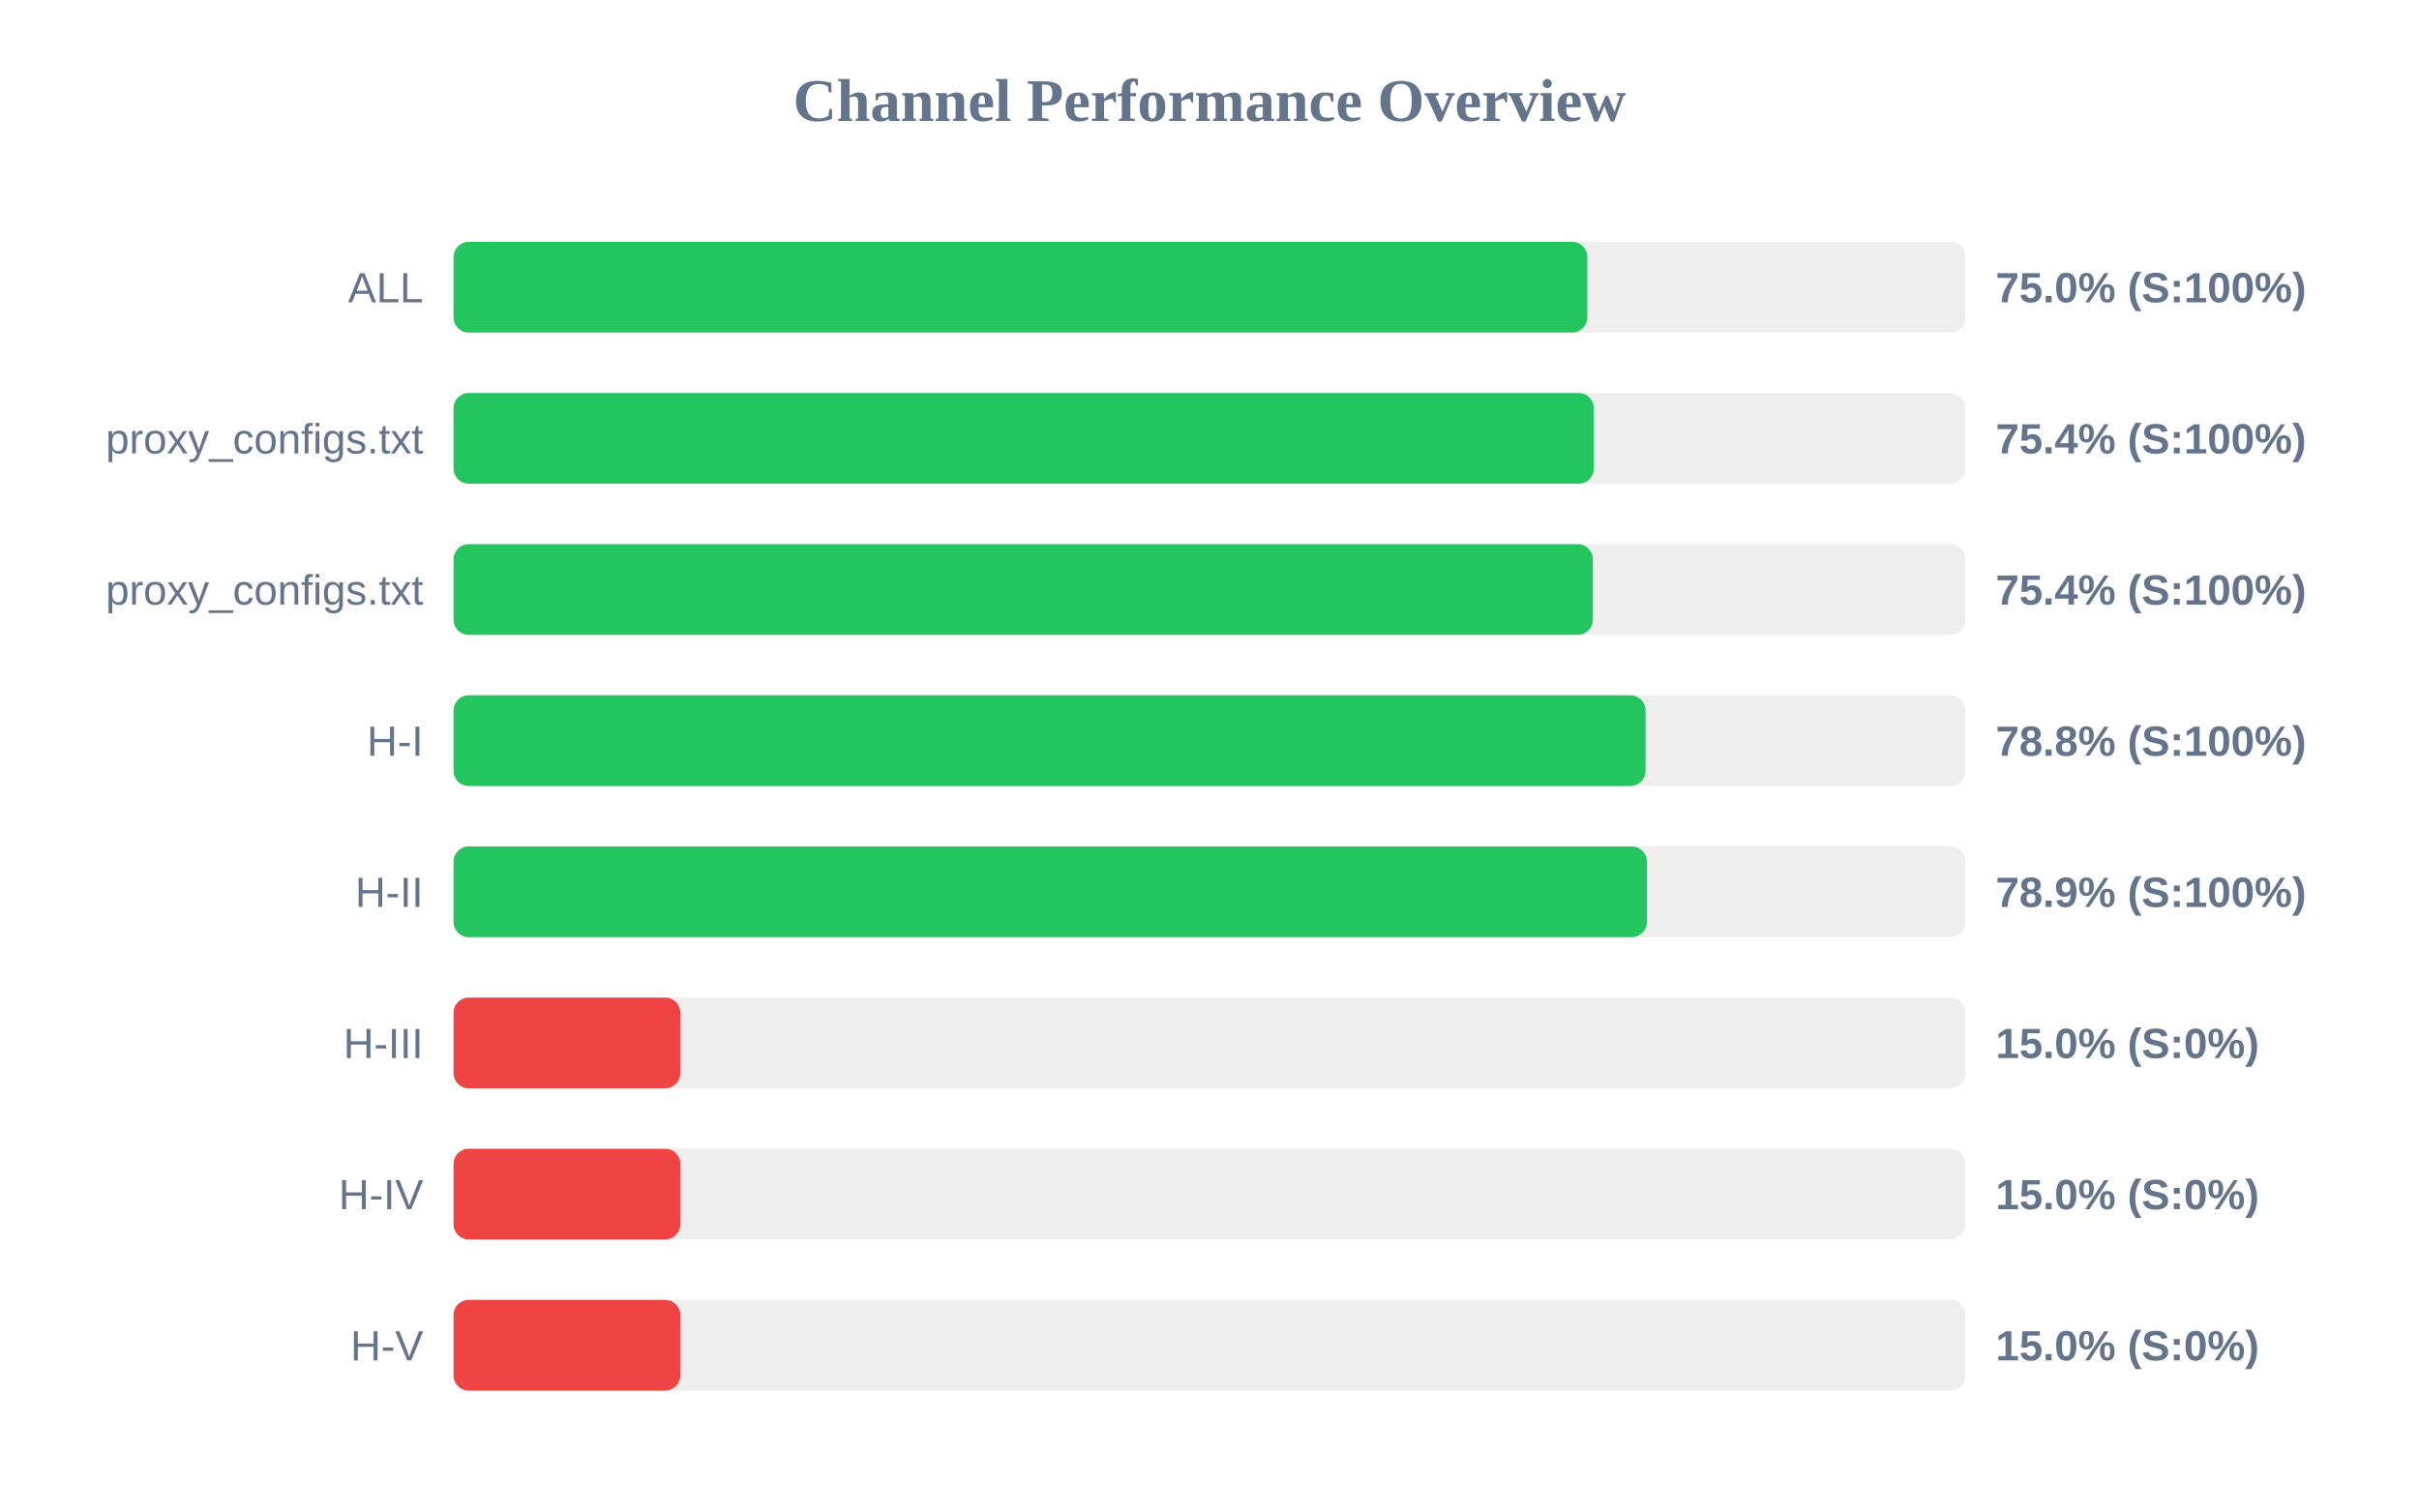
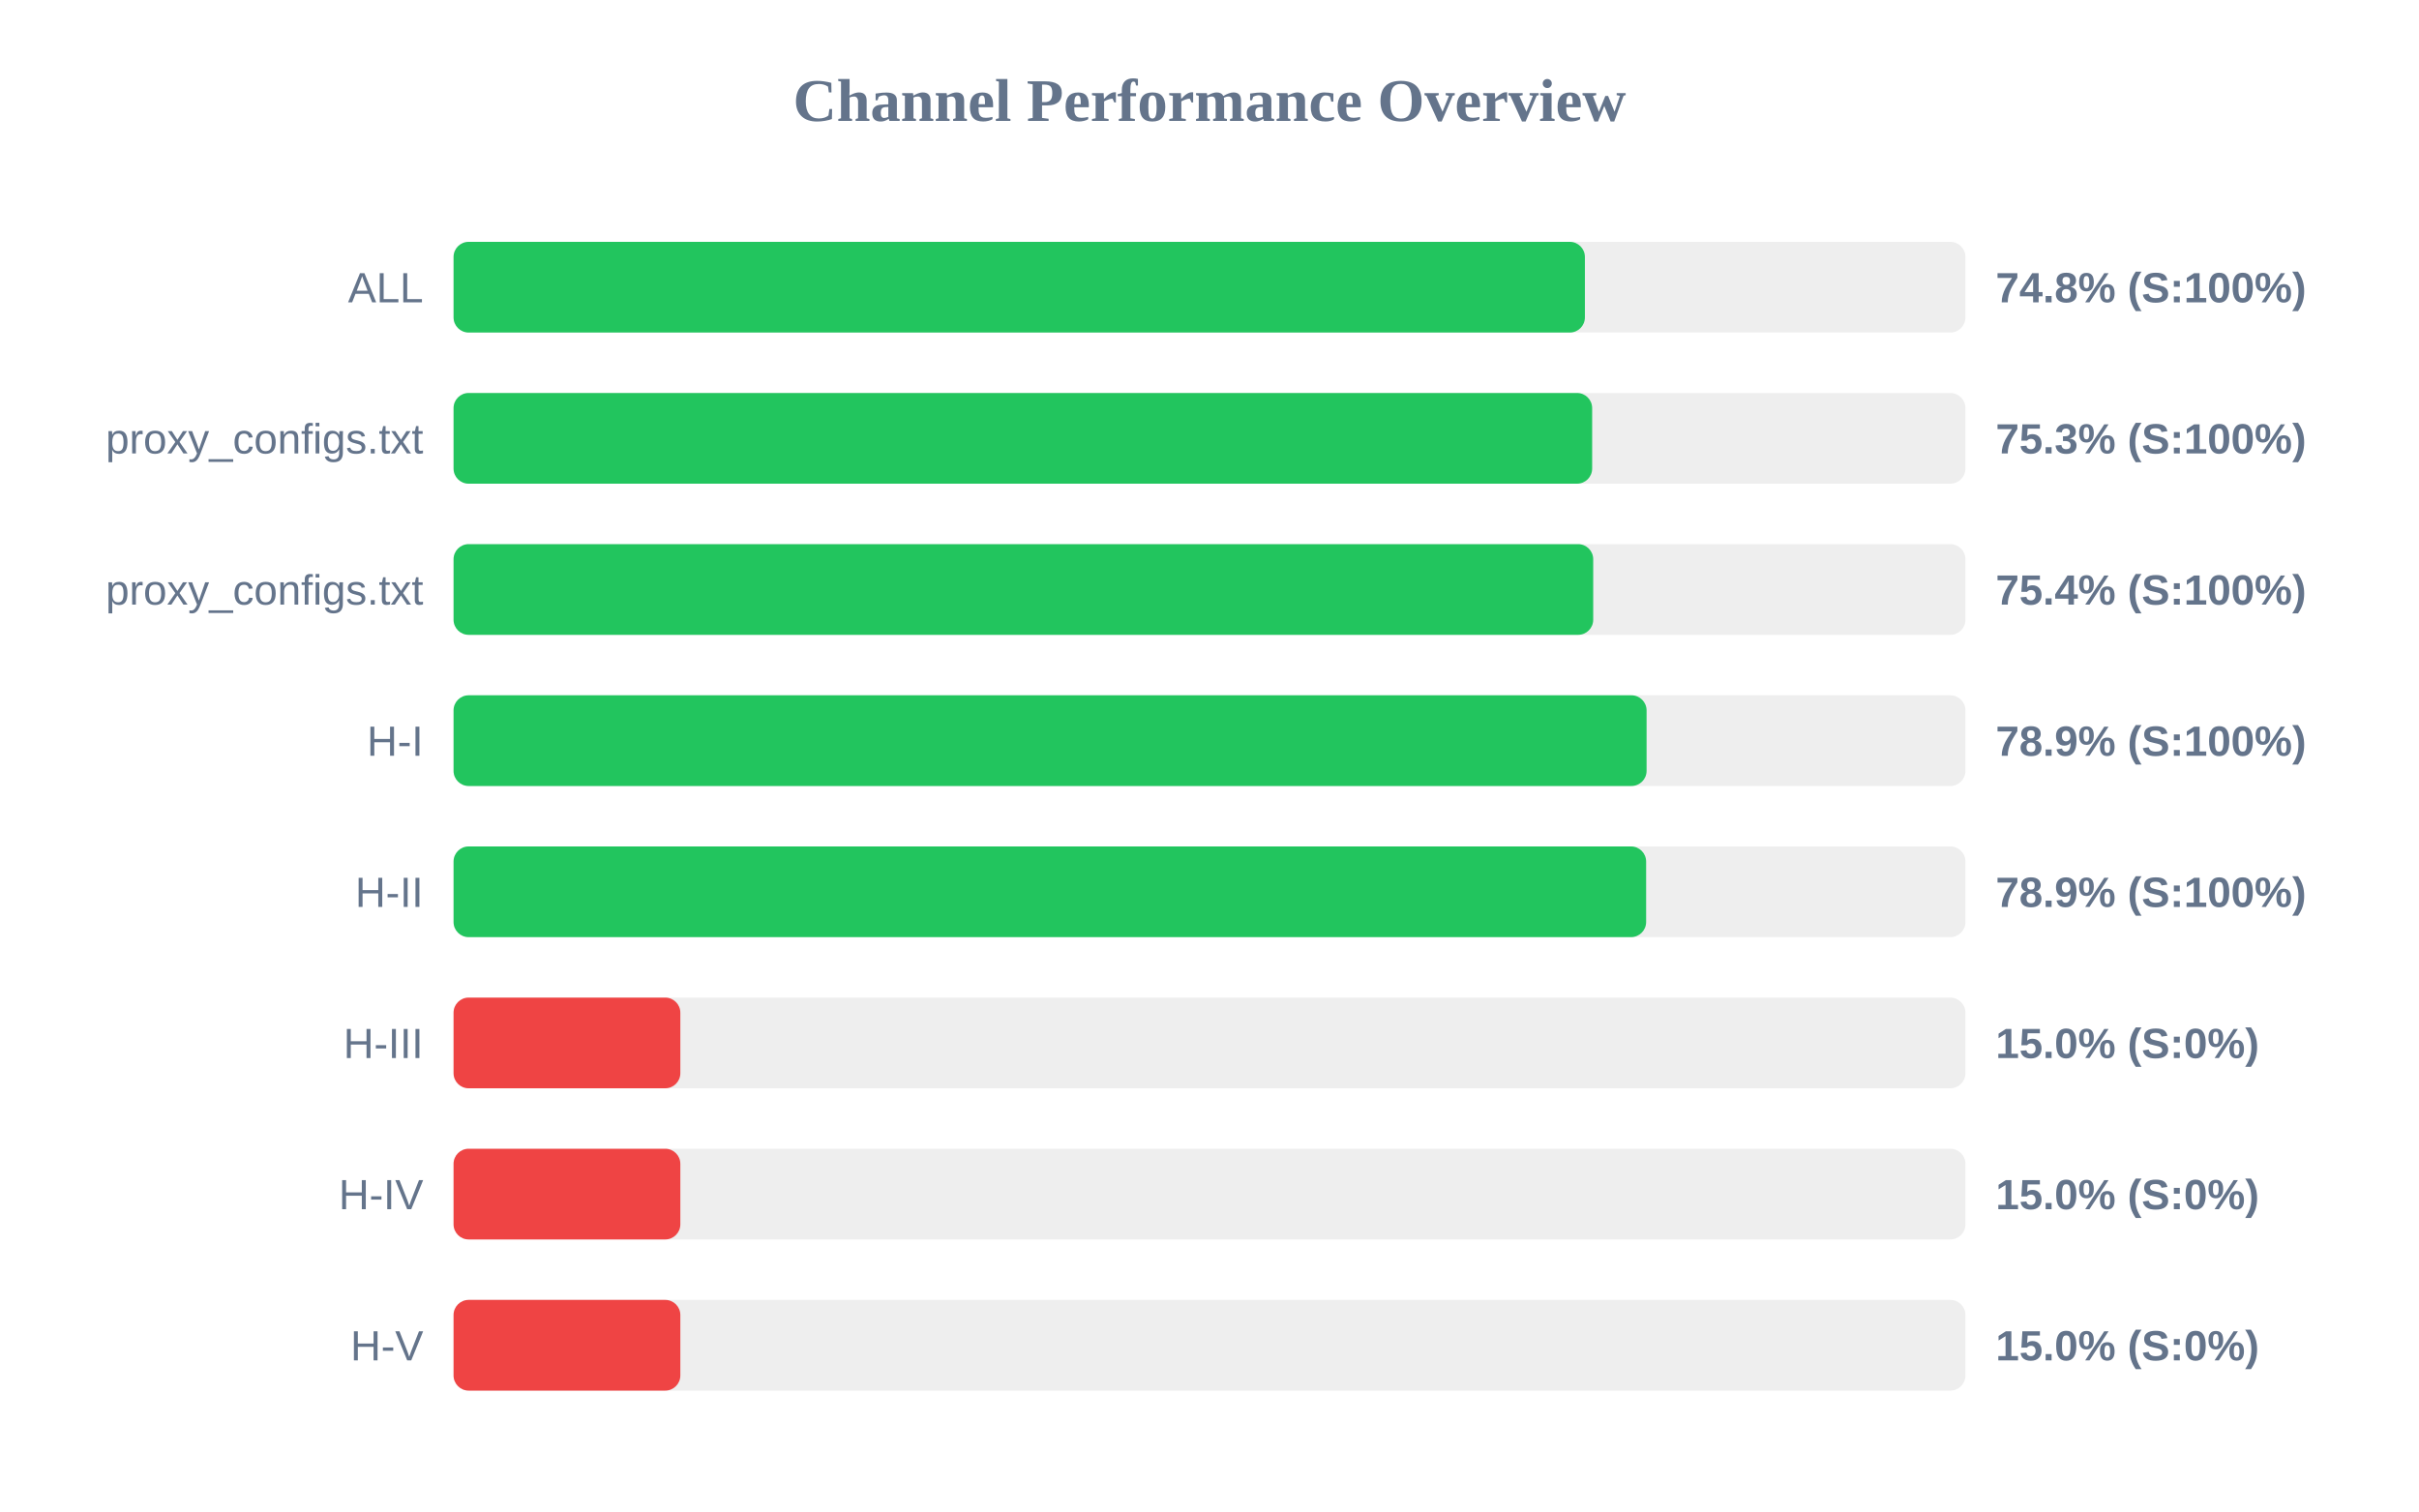
<svg xmlns="http://www.w3.org/2000/svg" width="800" height="500" version="1.1">
  <style>
        .row { font: 14px Arial; fill: #64748b; }
        .score { font: bold 14px Arial; fill: #64748b; }
    </style>
  <text x="400" y="40" text-anchor="middle" font-size="20px" font-weight="bold" fill="#64748b">Channel Performance Overview</text>
  <rect x="150" y="80" width="500" height="30" fill="#eee" rx="5" />
-   <rect x="150" y="80" width="374.95" height="30" fill="#22c55e" rx="5" />
+   <rect x="150" y="80" width="374.15" height="30" fill="#22c55e" rx="5" />
  <text x="140" y="100" text-anchor="end" class="row">ALL</text>
-   <text x="660" y="100" text-anchor="start" class="score">75.0% (S:100%)</text>
+   <text x="660" y="100" text-anchor="start" class="score">74.8% (S:100%)</text>
  <rect x="150" y="130" width="500" height="30" fill="#eee" rx="5" />
-   <rect x="150" y="130" width="377.1" height="30" fill="#22c55e" rx="5" />
+   <rect x="150" y="130" width="376.55" height="30" fill="#22c55e" rx="5" />
  <text x="140" y="150" text-anchor="end" class="row">proxy_configs.txt</text>
-   <text x="660" y="150" text-anchor="start" class="score">75.4% (S:100%)</text>
+   <text x="660" y="150" text-anchor="start" class="score">75.3% (S:100%)</text>
  <rect x="150" y="180" width="500" height="30" fill="#eee" rx="5" />
-   <rect x="150" y="180" width="376.8" height="30" fill="#22c55e" rx="5" />
+   <rect x="150" y="180" width="376.9" height="30" fill="#22c55e" rx="5" />
  <text x="140" y="200" text-anchor="end" class="row">proxy_configs.txt</text>
  <text x="660" y="200" text-anchor="start" class="score">75.4% (S:100%)</text>
  <rect x="150" y="230" width="500" height="30" fill="#eee" rx="5" />
-   <rect x="150" y="230" width="394.2" height="30" fill="#22c55e" rx="5" />
+   <rect x="150" y="230" width="394.55" height="30" fill="#22c55e" rx="5" />
  <text x="140" y="250" text-anchor="end" class="row">H-I</text>
-   <text x="660" y="250" text-anchor="start" class="score">78.8% (S:100%)</text>
+   <text x="660" y="250" text-anchor="start" class="score">78.9% (S:100%)</text>
  <rect x="150" y="280" width="500" height="30" fill="#eee" rx="5" />
-   <rect x="150" y="280" width="394.65" height="30" fill="#22c55e" rx="5" />
+   <rect x="150" y="280" width="394.4" height="30" fill="#22c55e" rx="5" />
  <text x="140" y="300" text-anchor="end" class="row">H-II</text>
  <text x="660" y="300" text-anchor="start" class="score">78.9% (S:100%)</text>
  <rect x="150" y="330" width="500" height="30" fill="#eee" rx="5" />
  <rect x="150" y="330" width="75.0" height="30" fill="#ef4444" rx="5" />
  <text x="140" y="350" text-anchor="end" class="row">H-III</text>
  <text x="660" y="350" text-anchor="start" class="score">15.0% (S:0%)</text>
  <rect x="150" y="380" width="500" height="30" fill="#eee" rx="5" />
  <rect x="150" y="380" width="75.0" height="30" fill="#ef4444" rx="5" />
  <text x="140" y="400" text-anchor="end" class="row">H-IV</text>
  <text x="660" y="400" text-anchor="start" class="score">15.0% (S:0%)</text>
  <rect x="150" y="430" width="500" height="30" fill="#eee" rx="5" />
  <rect x="150" y="430" width="75.0" height="30" fill="#ef4444" rx="5" />
  <text x="140" y="450" text-anchor="end" class="row">H-V</text>
  <text x="660" y="450" text-anchor="start" class="score">15.0% (S:0%)</text>
</svg>
